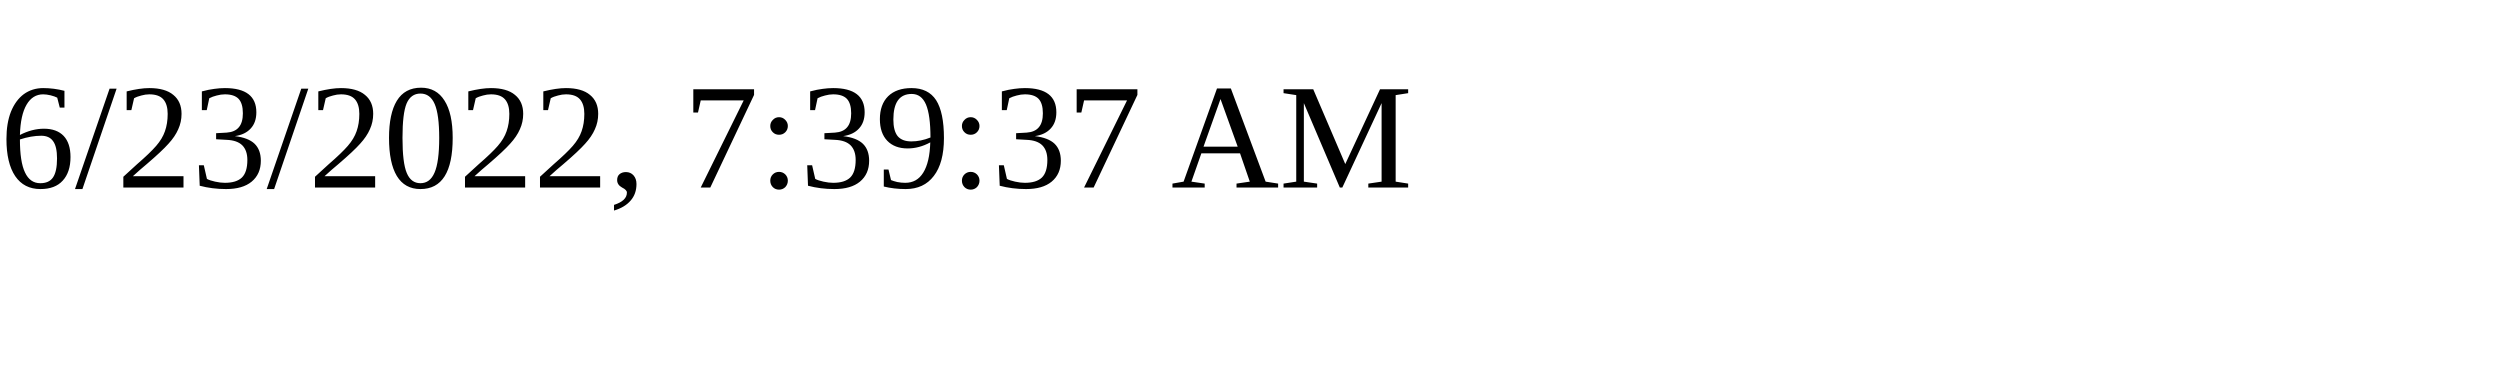
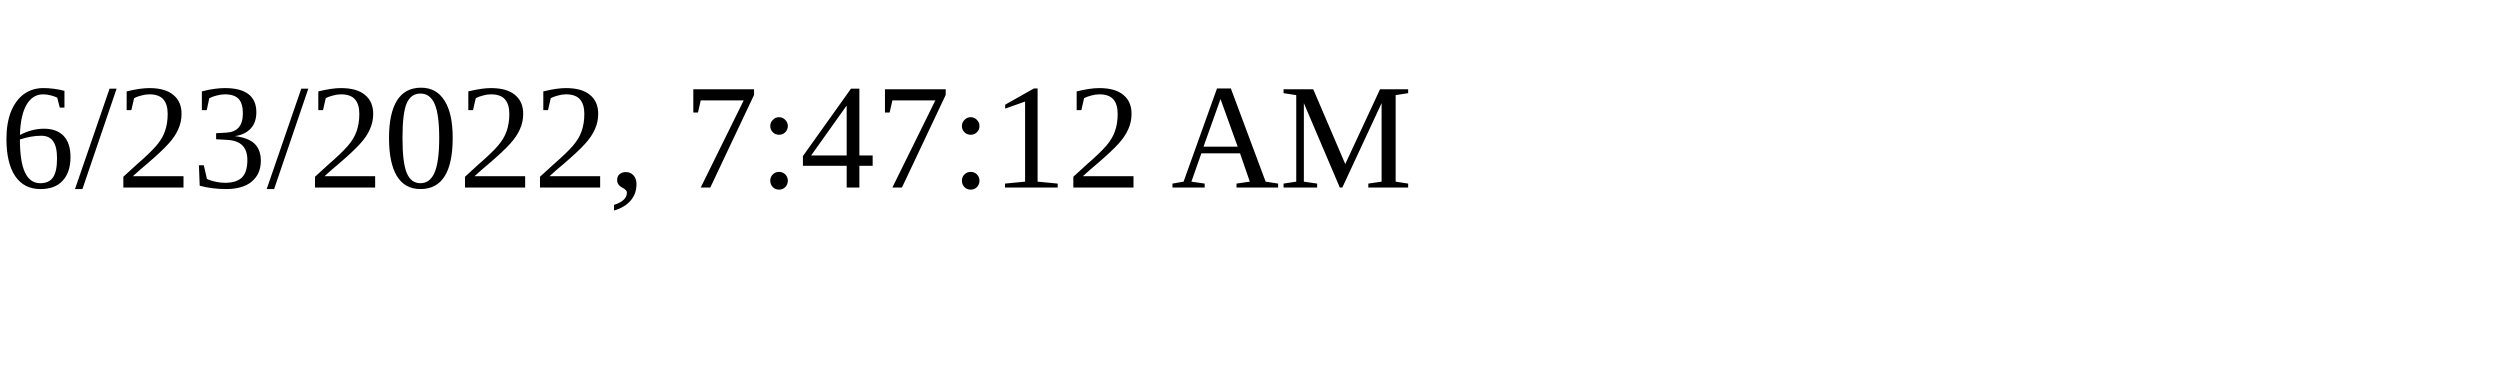
<svg xmlns="http://www.w3.org/2000/svg" height="30" width="200">
-   <text x="0" y="15">6/23/2022, 7:39:37 AM</text>
+   <text x="0" y="15">6/23/2022, 7:47:12 AM</text>
</svg>
